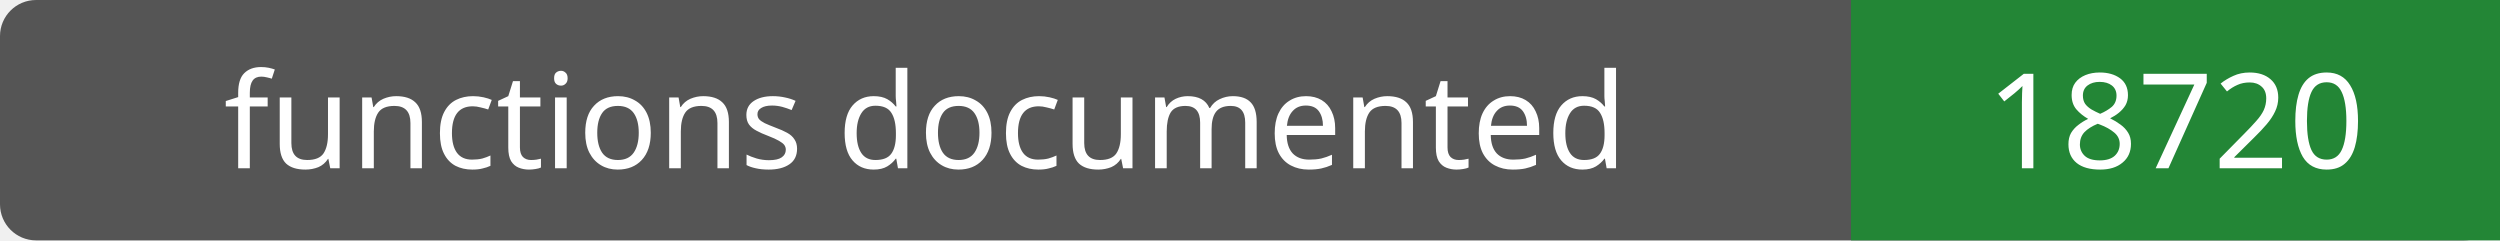
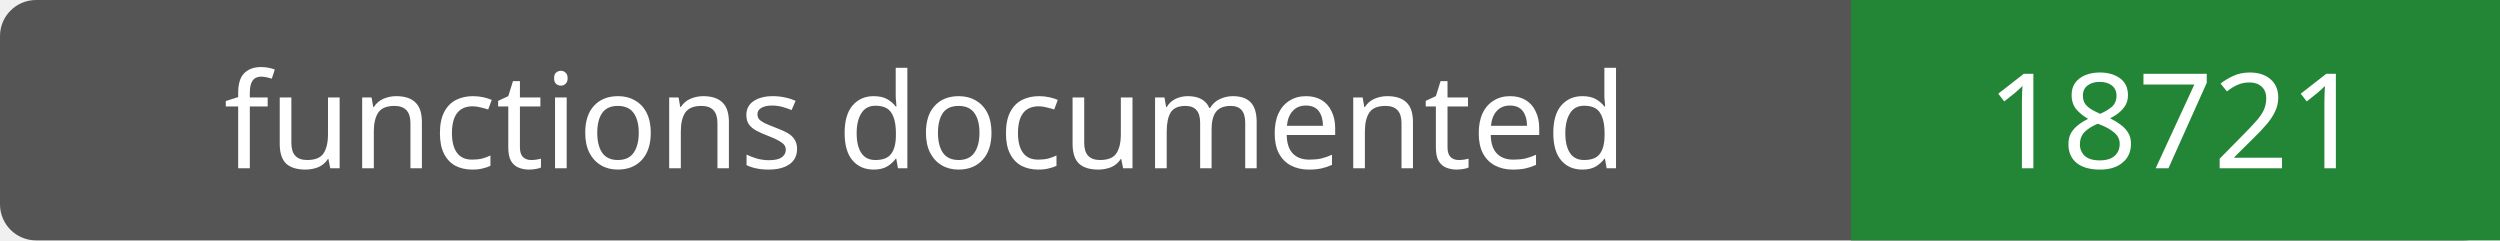
- <svg xmlns="http://www.w3.org/2000/svg" width="208" height="20" role="img" aria-label="functions documented: 18720">
+ <svg xmlns="http://www.w3.org/2000/svg" width="208" height="20" role="img" aria-label="functions documented: 18721">
  <rect width="208" height="20" rx="3" fill="#555" />
  <path fill="#238636" d="M154 0h54v20H154z" />
  <g fill="#fff" text-anchor="middle" font-family="Verdana,sans-serif" font-size="11">
    <text x="77.0" y="14">functions documented</text>
-     <text x="181.0" y="14">18720</text>
+     <text x="181.0" y="14">18721</text>
  </g>
</svg>
